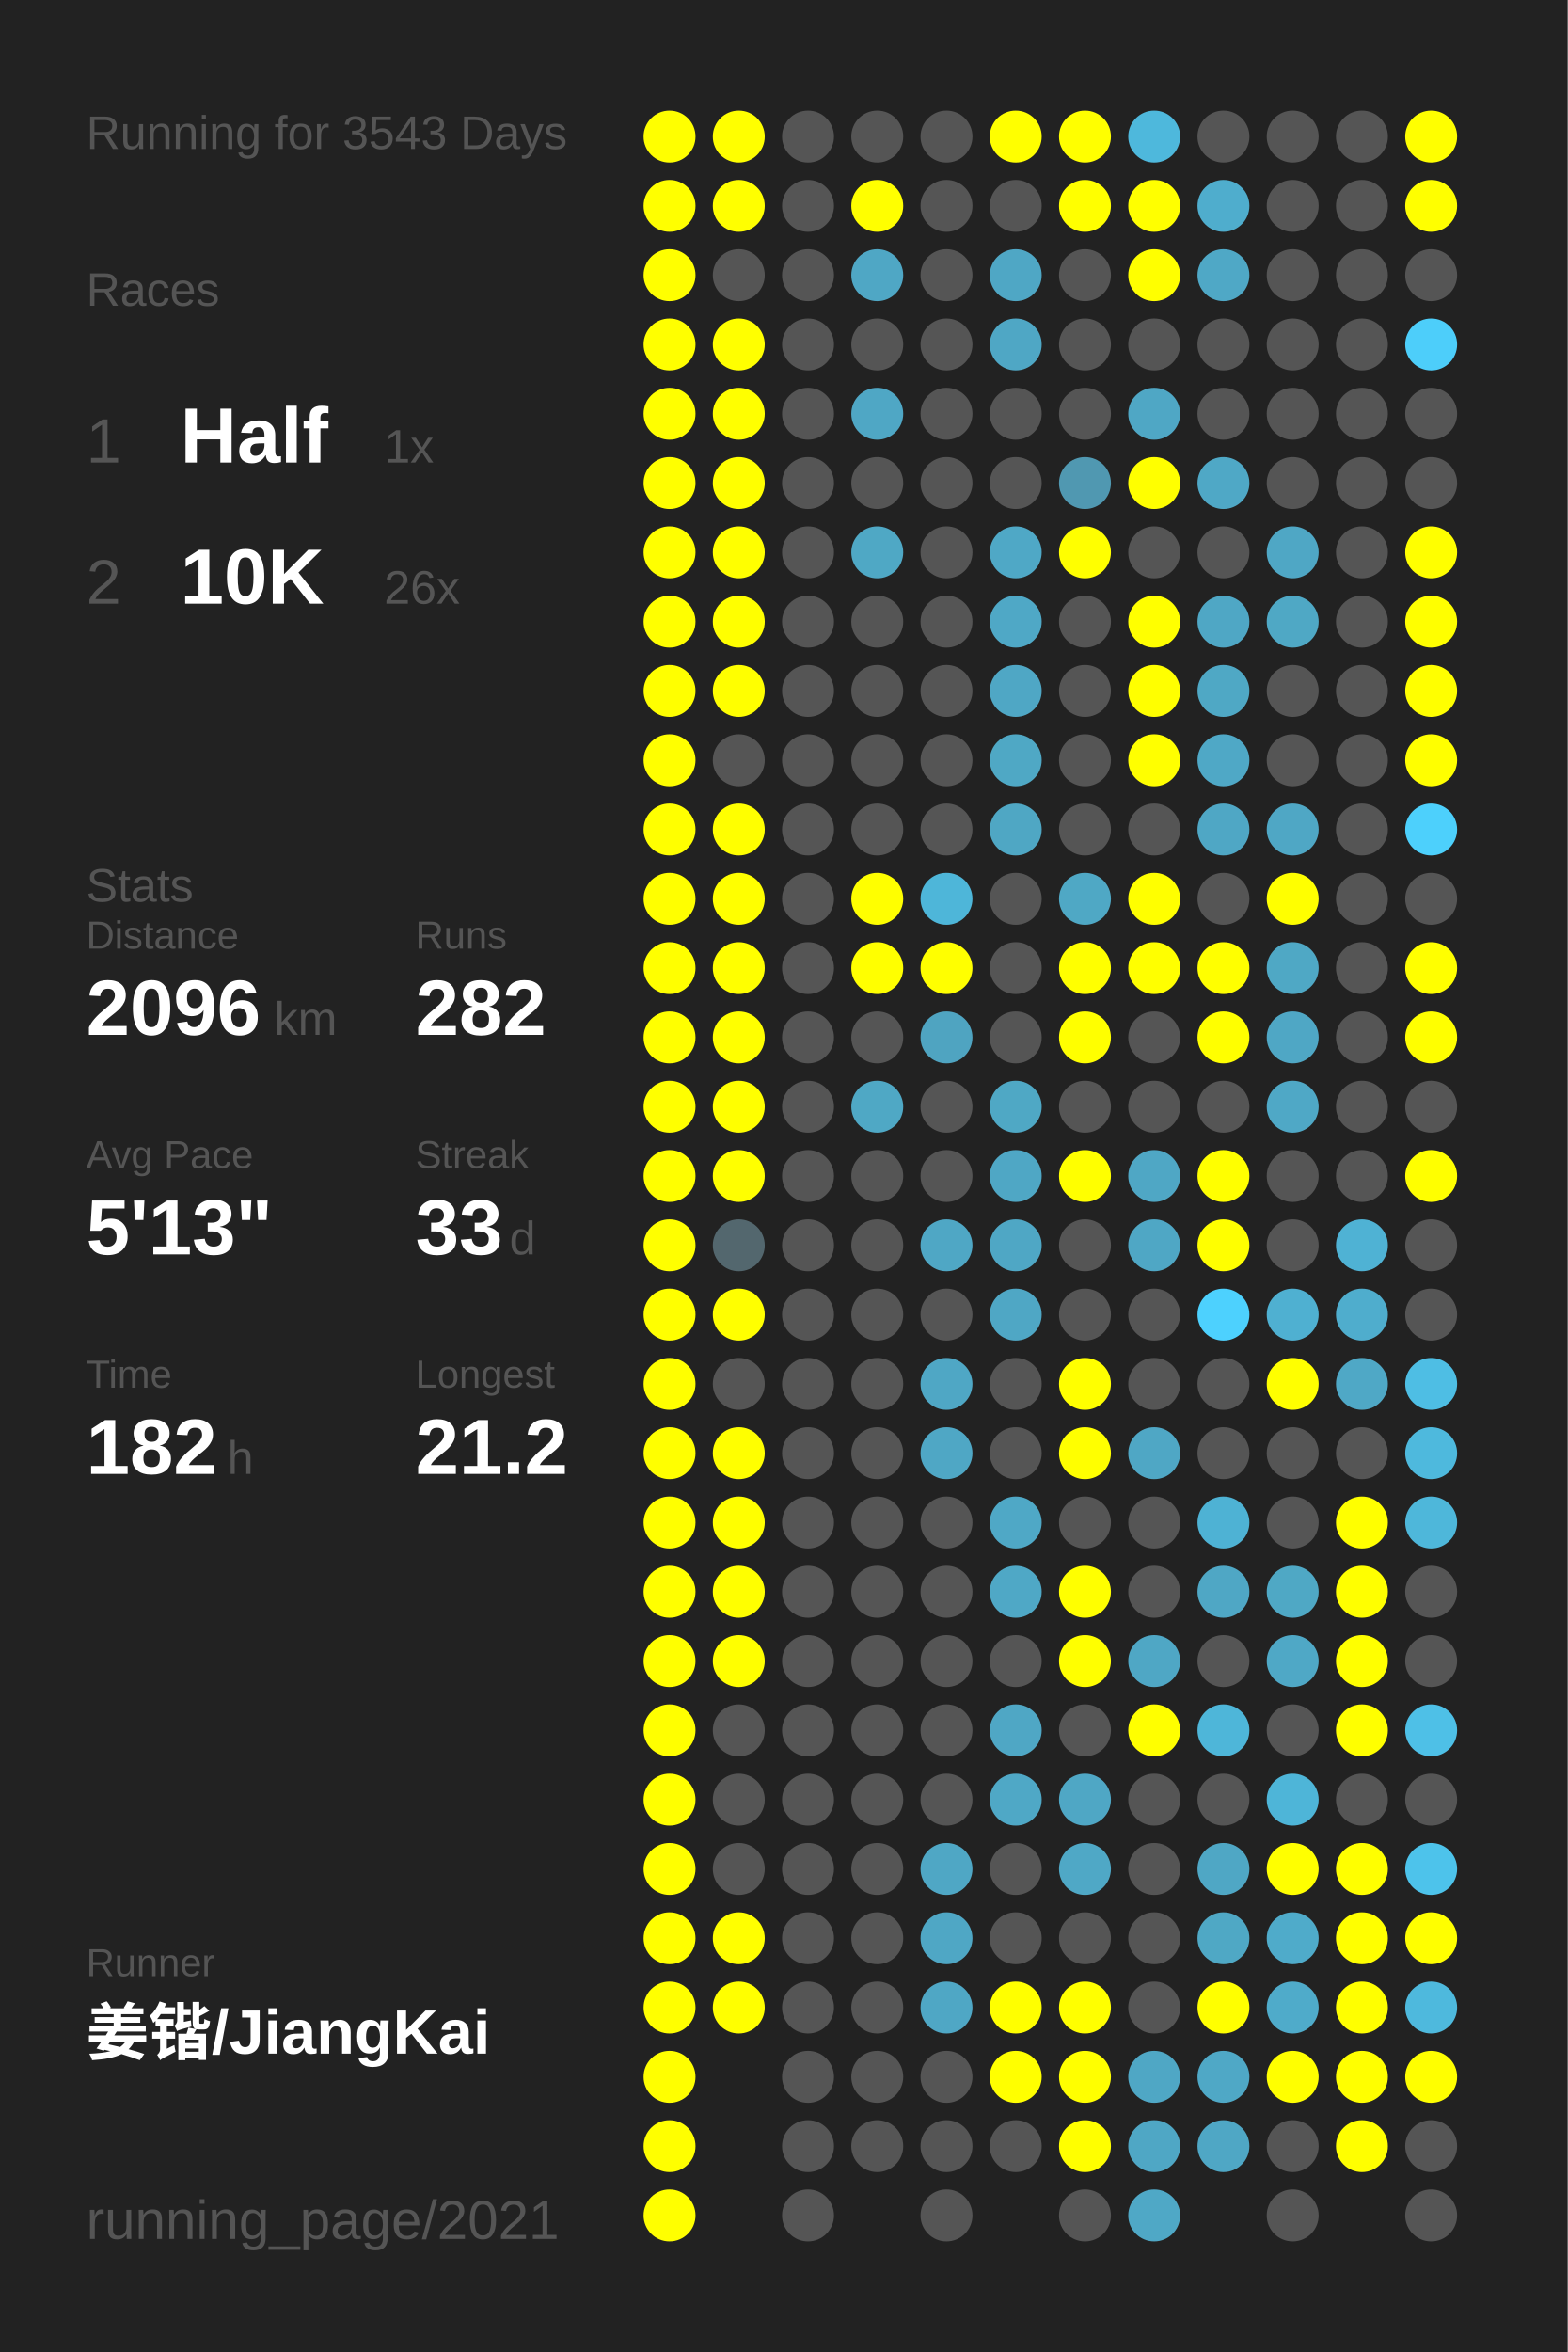
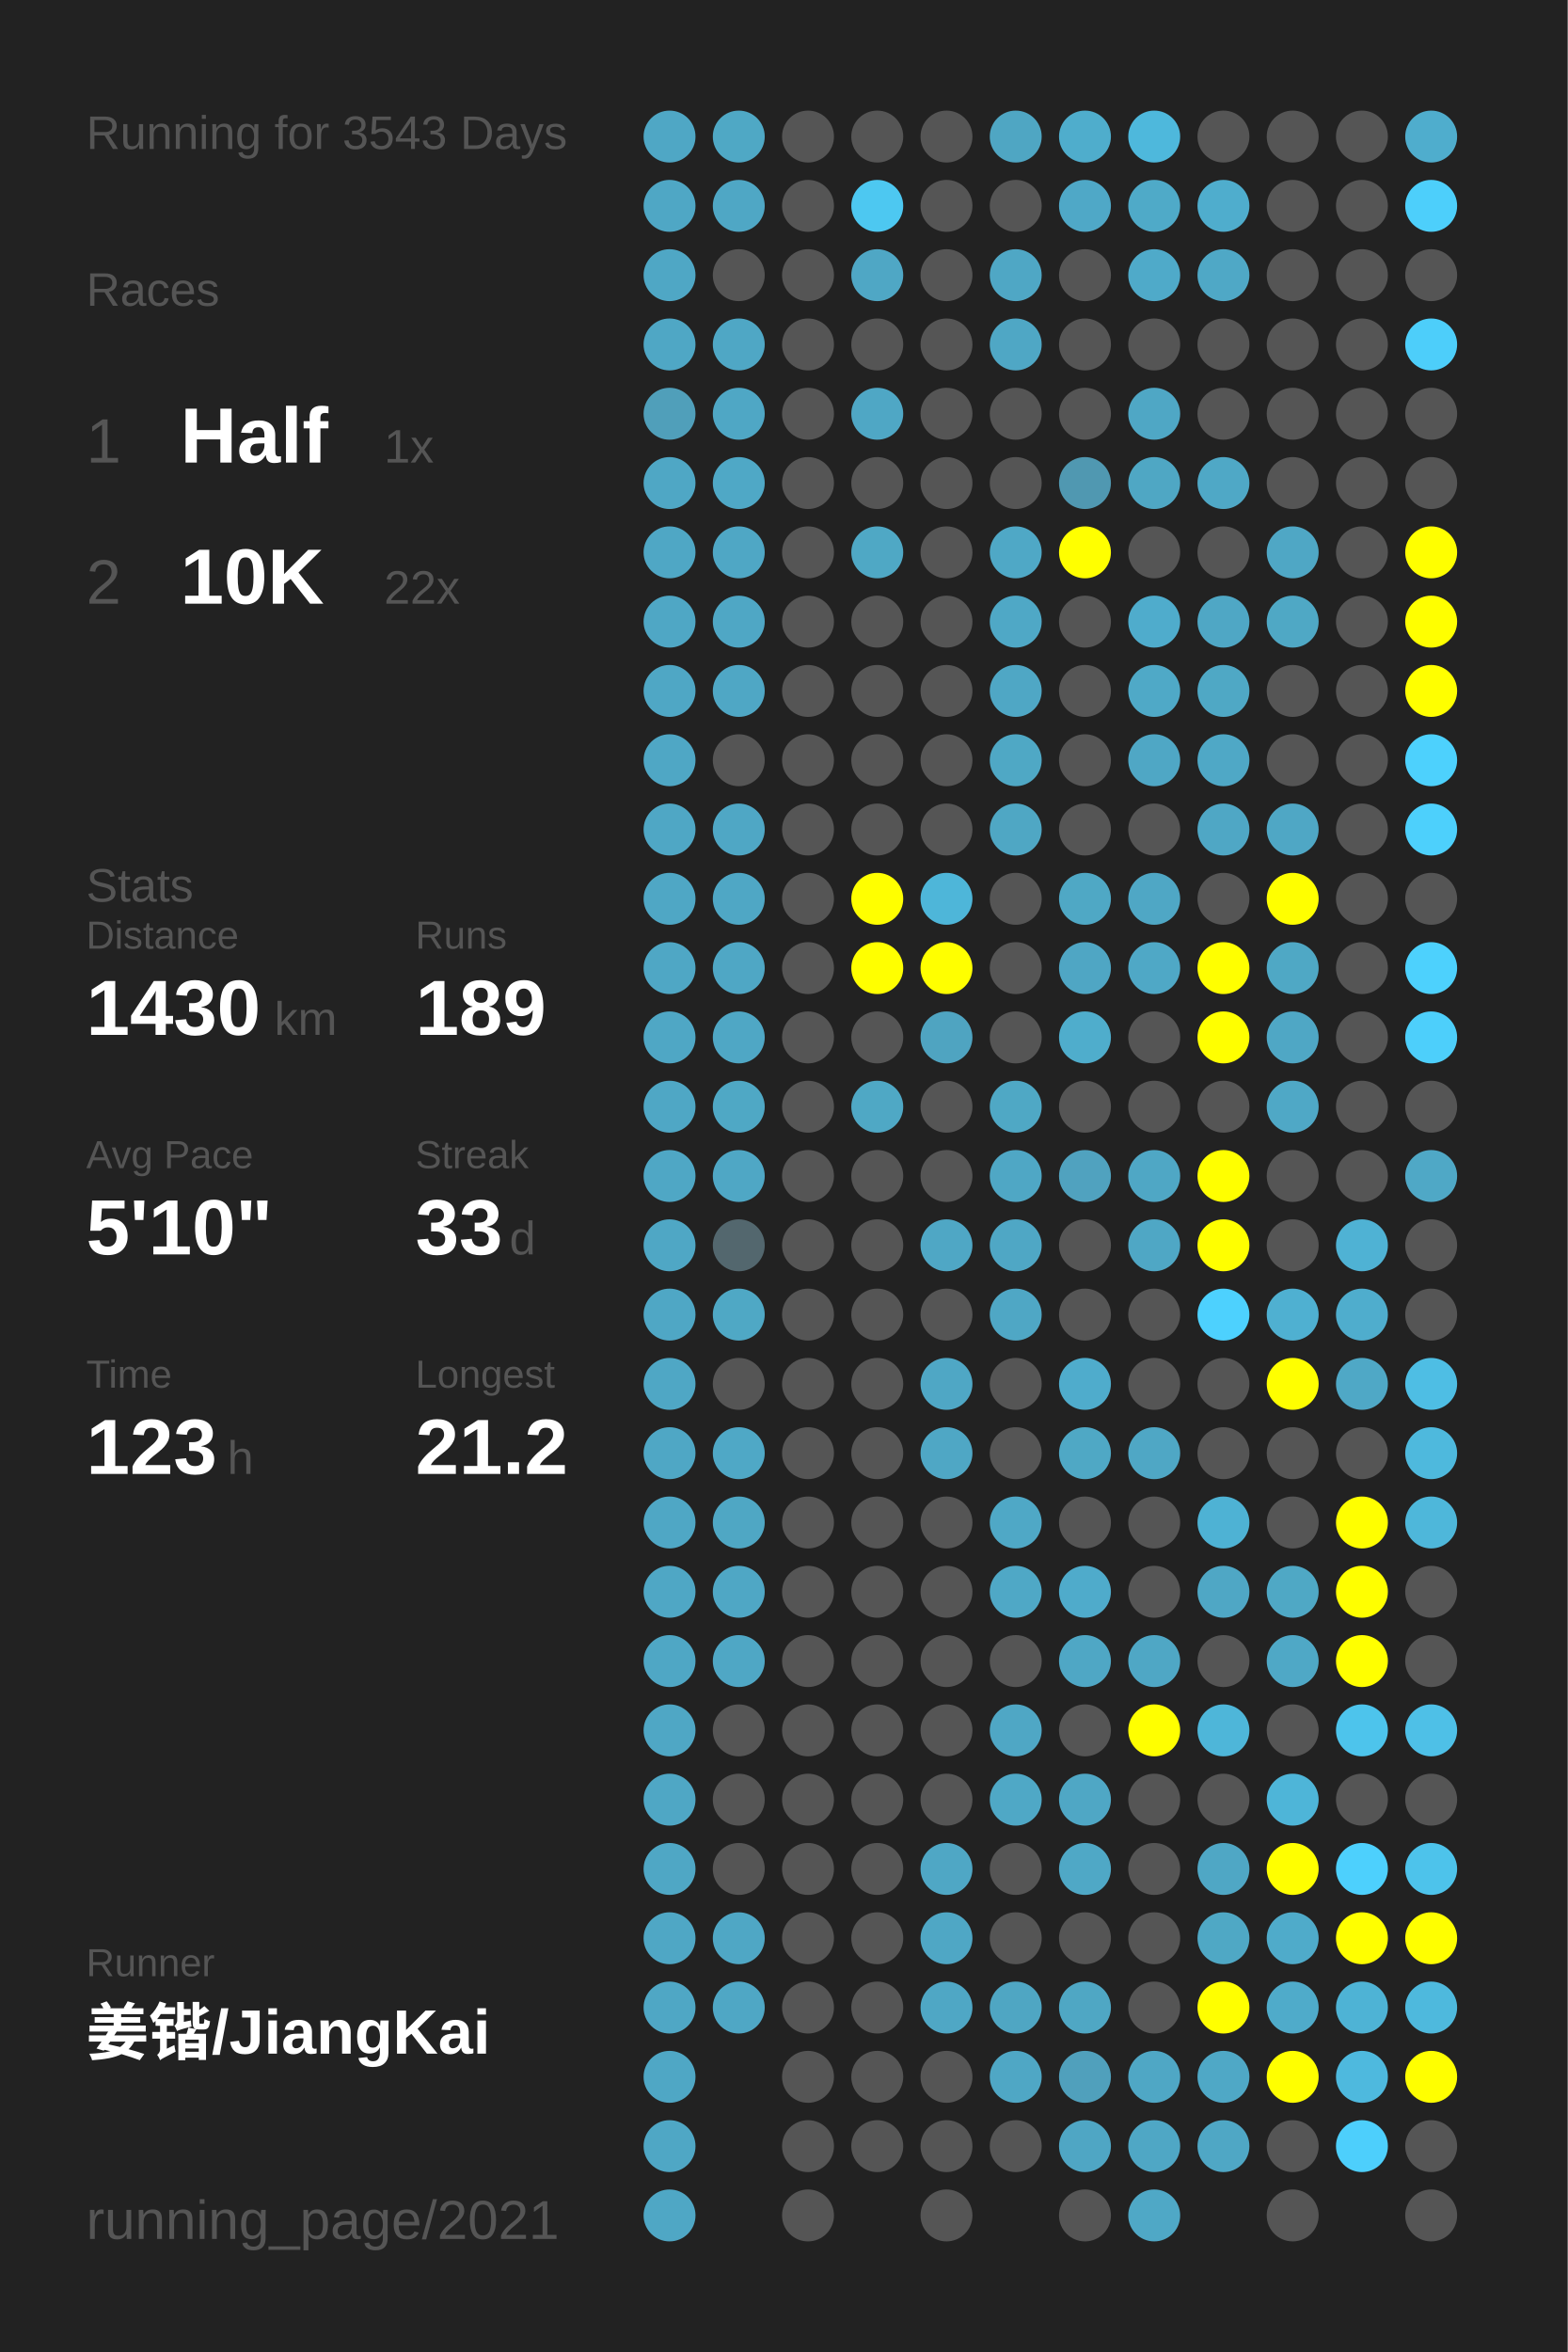
<svg xmlns="http://www.w3.org/2000/svg" baseProfile="full" height="300mm" version="1.1" viewBox="0,0,200,300" width="200mm">
  <defs />
  <rect fill="#222222" height="300" width="200" x="0" y="0" />
  <text fill="#555555" style="font-size:6px; font-family:Arial;" x="11" y="19">Running for 3543 Days</text>
  <text fill="#555555" style="font-size:6px; font-family:Arial;" x="11" y="39">Races</text>
  <text fill="#555555" style="font-size:8px; font-family:Arial;" x="11" y="59">1</text>
  <text fill="#FFFFFF" style="font-size:10px; font-family:Arial; font-weight:bold;" x="23" y="59">Half</text>
  <text fill="#555555" style="font-size:6px; font-family:Arial;" x="49" y="59">1x</text>
  <text fill="#555555" style="font-size:8px; font-family:Arial;" x="11" y="77">2</text>
  <text fill="#FFFFFF" style="font-size:10px; font-family:Arial; font-weight:bold;" x="23" y="77">10K</text>
-   <text fill="#555555" style="font-size:6px; font-family:Arial;" x="49" y="77">26x</text>
+   <text fill="#555555" style="font-size:6px; font-family:Arial;" x="49" y="77">22x</text>
  <text fill="#555555" style="font-size:6px; font-family:Arial;" x="11" y="115">Stats</text>
  <text fill="#555555" style="font-size:5px; font-family:Arial;" x="11" y="121">Distance</text>
-   <text fill="#FFFFFF" style="font-size:10px; font-family:Arial; font-weight:bold;" x="11" y="132">2096</text>
+   <text fill="#FFFFFF" style="font-size:10px; font-family:Arial; font-weight:bold;" x="11" y="132">1430</text>
  <text fill="#555555" style="font-size:6px; font-family:Arial;" x="35" y="132">km</text>
  <text fill="#555555" style="font-size:5px; font-family:Arial;" x="53" y="121">Runs</text>
-   <text fill="#FFFFFF" style="font-size:10px; font-family:Arial; font-weight:bold;" x="53" y="132">282</text>
+   <text fill="#FFFFFF" style="font-size:10px; font-family:Arial; font-weight:bold;" x="53" y="132">189</text>
  <text fill="#555555" style="font-size:5px; font-family:Arial;" x="11" y="149">Avg Pace</text>
-   <text fill="#FFFFFF" style="font-size:10px; font-family:Arial; font-weight:bold;" x="11" y="160">5'13"</text>
+   <text fill="#FFFFFF" style="font-size:10px; font-family:Arial; font-weight:bold;" x="11" y="160">5'10"</text>
  <text fill="#555555" style="font-size:5px; font-family:Arial;" x="53" y="149">Streak</text>
  <text fill="#FFFFFF" style="font-size:10px; font-family:Arial; font-weight:bold;" x="53" y="160">33</text>
  <text fill="#555555" style="font-size:6px; font-family:Arial;" x="65" y="160">d</text>
  <text fill="#555555" style="font-size:5px; font-family:Arial;" x="11" y="177">Time</text>
-   <text fill="#FFFFFF" style="font-size:10px; font-family:Arial; font-weight:bold;" x="11" y="188">182</text>
+   <text fill="#FFFFFF" style="font-size:10px; font-family:Arial; font-weight:bold;" x="11" y="188">123</text>
  <text fill="#555555" style="font-size:6px; font-family:Arial;" x="29" y="188">h</text>
  <text fill="#555555" style="font-size:5px; font-family:Arial;" x="53" y="177">Longest</text>
  <text fill="#FFFFFF" style="font-size:10px; font-family:Arial; font-weight:bold;" x="53" y="188">21.2</text>
  <text fill="#555555" style="font-size:5px; font-family:Arial;" x="11" y="252.065">Runner</text>
  <text fill="#FFFFFF" style="font-size:8px; font-family:Arial; font-weight:bold;" x="11" y="262.065">姜锴/JiangKai</text>
  <text fill="#555555" style="font-size:7px; font-family:Arial;" x="11" y="285.581">running_page/2021</text>
-   <circle cx="85.417" cy="17.419" fill="#FFFF00" r="3.312" />
-   <circle cx="85.417" cy="26.258" fill="#FFFF00" r="3.312" />
-   <circle cx="85.417" cy="35.097" fill="#FFFF00" r="3.312" />
-   <circle cx="85.417" cy="43.935" fill="#FFFF00" r="3.312" />
-   <circle cx="85.417" cy="52.774" fill="#FFFF00" r="3.312" />
-   <circle cx="85.417" cy="61.613" fill="#FFFF00" r="3.312" />
-   <circle cx="85.417" cy="70.452" fill="#FFFF00" r="3.312" />
-   <circle cx="85.417" cy="79.29" fill="#FFFF00" r="3.312" />
-   <circle cx="85.417" cy="88.129" fill="#FFFF00" r="3.312" />
-   <circle cx="85.417" cy="96.968" fill="#FFFF00" r="3.312" />
-   <circle cx="85.417" cy="105.806" fill="#FFFF00" r="3.312" />
-   <circle cx="85.417" cy="114.645" fill="#FFFF00" r="3.312" />
-   <circle cx="85.417" cy="123.484" fill="#FFFF00" r="3.312" />
-   <circle cx="85.417" cy="132.323" fill="#FFFF00" r="3.312" />
-   <circle cx="85.417" cy="141.161" fill="#FFFF00" r="3.312" />
-   <circle cx="85.417" cy="150" fill="#FFFF00" r="3.312" />
-   <circle cx="85.417" cy="158.839" fill="#FFFF00" r="3.312" />
-   <circle cx="85.417" cy="167.677" fill="#FFFF00" r="3.312" />
-   <circle cx="85.417" cy="176.516" fill="#FFFF00" r="3.312" />
-   <circle cx="85.417" cy="185.355" fill="#FFFF00" r="3.312" />
-   <circle cx="85.417" cy="194.194" fill="#FFFF00" r="3.312" />
-   <circle cx="85.417" cy="203.032" fill="#FFFF00" r="3.312" />
-   <circle cx="85.417" cy="211.871" fill="#FFFF00" r="3.312" />
-   <circle cx="85.417" cy="220.71" fill="#FFFF00" r="3.312" />
-   <circle cx="85.417" cy="229.548" fill="#FFFF00" r="3.312" />
-   <circle cx="85.417" cy="238.387" fill="#FFFF00" r="3.312" />
-   <circle cx="85.417" cy="247.226" fill="#FFFF00" r="3.312" />
-   <circle cx="85.417" cy="256.065" fill="#FFFF00" r="3.312" />
-   <circle cx="85.417" cy="264.903" fill="#FFFF00" r="3.312" />
-   <circle cx="85.417" cy="273.742" fill="#FFFF00" r="3.312" />
-   <circle cx="85.417" cy="282.581" fill="#FFFF00" r="3.312" />
-   <circle cx="94.25" cy="17.419" fill="#FFFF00" r="3.312" />
-   <circle cx="94.25" cy="26.258" fill="#FFFF00" r="3.312" />
+   <circle cx="85.417" cy="17.419" fill="#4fa7c5" r="3.312" />
+   <circle cx="85.417" cy="26.258" fill="#4fa7c5" r="3.312" />
+   <circle cx="85.417" cy="35.097" fill="#4fa7c5" r="3.312" />
+   <circle cx="85.417" cy="43.935" fill="#4fa7c5" r="3.312" />
+   <circle cx="85.417" cy="52.774" fill="#509fba" r="3.312" />
+   <circle cx="85.417" cy="61.613" fill="#4fa7c5" r="3.312" />
+   <circle cx="85.417" cy="70.452" fill="#4fa7c5" r="3.312" />
+   <circle cx="85.417" cy="79.29" fill="#4fa7c5" r="3.312" />
+   <circle cx="85.417" cy="88.129" fill="#4fa7c5" r="3.312" />
+   <circle cx="85.417" cy="96.968" fill="#4fa7c5" r="3.312" />
+   <circle cx="85.417" cy="105.806" fill="#4fa7c5" r="3.312" />
+   <circle cx="85.417" cy="114.645" fill="#4fa7c5" r="3.312" />
+   <circle cx="85.417" cy="123.484" fill="#4fa7c5" r="3.312" />
+   <circle cx="85.417" cy="132.323" fill="#4fa7c5" r="3.312" />
+   <circle cx="85.417" cy="141.161" fill="#4fa7c5" r="3.312" />
+   <circle cx="85.417" cy="150" fill="#4fa7c5" r="3.312" />
+   <circle cx="85.417" cy="158.839" fill="#4fa7c5" r="3.312" />
+   <circle cx="85.417" cy="167.677" fill="#4fa7c5" r="3.312" />
+   <circle cx="85.417" cy="176.516" fill="#4fa7c5" r="3.312" />
+   <circle cx="85.417" cy="185.355" fill="#4fa7c5" r="3.312" />
+   <circle cx="85.417" cy="194.194" fill="#4fa7c5" r="3.312" />
+   <circle cx="85.417" cy="203.032" fill="#4fa7c5" r="3.312" />
+   <circle cx="85.417" cy="211.871" fill="#4fa7c5" r="3.312" />
+   <circle cx="85.417" cy="220.71" fill="#4fa7c5" r="3.312" />
+   <circle cx="85.417" cy="229.548" fill="#4fa7c5" r="3.312" />
+   <circle cx="85.417" cy="238.387" fill="#4fa7c5" r="3.312" />
+   <circle cx="85.417" cy="247.226" fill="#4fa7c5" r="3.312" />
+   <circle cx="85.417" cy="256.065" fill="#4fa7c5" r="3.312" />
+   <circle cx="85.417" cy="264.903" fill="#4fa7c5" r="3.312" />
+   <circle cx="85.417" cy="273.742" fill="#4fa7c5" r="3.312" />
+   <circle cx="85.417" cy="282.581" fill="#4fa7c5" r="3.312" />
+   <circle cx="94.25" cy="17.419" fill="#4fa8c5" r="3.312" />
+   <circle cx="94.25" cy="26.258" fill="#4fa7c5" r="3.312" />
  <circle cx="94.25" cy="35.097" fill="#555555" r="3.312" />
-   <circle cx="94.25" cy="43.935" fill="#FFFF00" r="3.312" />
-   <circle cx="94.25" cy="52.774" fill="#FFFF00" r="3.312" />
-   <circle cx="94.25" cy="61.613" fill="#FFFF00" r="3.312" />
-   <circle cx="94.25" cy="70.452" fill="#FFFF00" r="3.312" />
-   <circle cx="94.25" cy="79.29" fill="#FFFF00" r="3.312" />
-   <circle cx="94.25" cy="88.129" fill="#FFFF00" r="3.312" />
+   <circle cx="94.25" cy="43.935" fill="#4fa7c5" r="3.312" />
+   <circle cx="94.25" cy="52.774" fill="#4fa7c5" r="3.312" />
+   <circle cx="94.25" cy="61.613" fill="#4fa8c6" r="3.312" />
+   <circle cx="94.25" cy="70.452" fill="#4fa7c5" r="3.312" />
+   <circle cx="94.25" cy="79.29" fill="#4fa7c5" r="3.312" />
+   <circle cx="94.25" cy="88.129" fill="#4fa7c5" r="3.312" />
  <circle cx="94.25" cy="96.968" fill="#555555" r="3.312" />
-   <circle cx="94.25" cy="105.806" fill="#FFFF00" r="3.312" />
-   <circle cx="94.25" cy="114.645" fill="#FFFF00" r="3.312" />
-   <circle cx="94.25" cy="123.484" fill="#FFFF00" r="3.312" />
-   <circle cx="94.25" cy="132.323" fill="#FFFF00" r="3.312" />
-   <circle cx="94.25" cy="141.161" fill="#FFFF00" r="3.312" />
-   <circle cx="94.25" cy="150" fill="#FFFF00" r="3.312" />
+   <circle cx="94.25" cy="105.806" fill="#4fa7c5" r="3.312" />
+   <circle cx="94.25" cy="114.645" fill="#4fa7c5" r="3.312" />
+   <circle cx="94.25" cy="123.484" fill="#4fa7c5" r="3.312" />
+   <circle cx="94.25" cy="132.323" fill="#4fa7c5" r="3.312" />
+   <circle cx="94.25" cy="141.161" fill="#4fa8c5" r="3.312" />
+   <circle cx="94.25" cy="150" fill="#4fa7c5" r="3.312" />
  <circle cx="94.25" cy="158.839" fill="#53676e" r="3.312" />
-   <circle cx="94.25" cy="167.677" fill="#FFFF00" r="3.312" />
+   <circle cx="94.25" cy="167.677" fill="#4fa8c5" r="3.312" />
  <circle cx="94.25" cy="176.516" fill="#555555" r="3.312" />
-   <circle cx="94.25" cy="185.355" fill="#FFFF00" r="3.312" />
-   <circle cx="94.25" cy="194.194" fill="#FFFF00" r="3.312" />
-   <circle cx="94.25" cy="203.032" fill="#FFFF00" r="3.312" />
-   <circle cx="94.25" cy="211.871" fill="#FFFF00" r="3.312" />
+   <circle cx="94.25" cy="185.355" fill="#4fa8c6" r="3.312" />
+   <circle cx="94.25" cy="194.194" fill="#4fa7c4" r="3.312" />
+   <circle cx="94.25" cy="203.032" fill="#4fa7c5" r="3.312" />
+   <circle cx="94.25" cy="211.871" fill="#4fa7c5" r="3.312" />
  <circle cx="94.25" cy="220.71" fill="#555555" r="3.312" />
  <circle cx="94.25" cy="229.548" fill="#555555" r="3.312" />
  <circle cx="94.25" cy="238.387" fill="#555555" r="3.312" />
-   <circle cx="94.25" cy="247.226" fill="#FFFF00" r="3.312" />
-   <circle cx="94.25" cy="256.065" fill="#FFFF00" r="3.312" />
+   <circle cx="94.25" cy="247.226" fill="#4fa7c5" r="3.312" />
+   <circle cx="94.25" cy="256.065" fill="#4fa7c5" r="3.312" />
  <circle cx="103.083" cy="17.419" fill="#555555" r="3.312" />
  <circle cx="103.083" cy="26.258" fill="#555555" r="3.312" />
  <circle cx="103.083" cy="35.097" fill="#555555" r="3.312" />
  <circle cx="103.083" cy="43.935" fill="#555555" r="3.312" />
  <circle cx="103.083" cy="52.774" fill="#555555" r="3.312" />
  <circle cx="103.083" cy="61.613" fill="#555555" r="3.312" />
  <circle cx="103.083" cy="70.452" fill="#555555" r="3.312" />
  <circle cx="103.083" cy="79.29" fill="#555555" r="3.312" />
  <circle cx="103.083" cy="88.129" fill="#555555" r="3.312" />
  <circle cx="103.083" cy="96.968" fill="#555555" r="3.312" />
  <circle cx="103.083" cy="105.806" fill="#555555" r="3.312" />
  <circle cx="103.083" cy="114.645" fill="#555555" r="3.312" />
  <circle cx="103.083" cy="123.484" fill="#555555" r="3.312" />
  <circle cx="103.083" cy="132.323" fill="#555555" r="3.312" />
  <circle cx="103.083" cy="141.161" fill="#555555" r="3.312" />
  <circle cx="103.083" cy="150" fill="#555555" r="3.312" />
  <circle cx="103.083" cy="158.839" fill="#555555" r="3.312" />
  <circle cx="103.083" cy="167.677" fill="#555555" r="3.312" />
  <circle cx="103.083" cy="176.516" fill="#555555" r="3.312" />
  <circle cx="103.083" cy="185.355" fill="#555555" r="3.312" />
  <circle cx="103.083" cy="194.194" fill="#555555" r="3.312" />
  <circle cx="103.083" cy="203.032" fill="#555555" r="3.312" />
  <circle cx="103.083" cy="211.871" fill="#555555" r="3.312" />
  <circle cx="103.083" cy="220.71" fill="#555555" r="3.312" />
  <circle cx="103.083" cy="229.548" fill="#555555" r="3.312" />
  <circle cx="103.083" cy="238.387" fill="#555555" r="3.312" />
  <circle cx="103.083" cy="247.226" fill="#555555" r="3.312" />
  <circle cx="103.083" cy="256.065" fill="#555555" r="3.312" />
  <circle cx="103.083" cy="264.903" fill="#555555" r="3.312" />
  <circle cx="103.083" cy="273.742" fill="#555555" r="3.312" />
  <circle cx="103.083" cy="282.581" fill="#555555" r="3.312" />
  <circle cx="111.917" cy="17.419" fill="#555555" r="3.312" />
-   <circle cx="111.917" cy="26.258" fill="#FFFF00" r="3.312" />
+   <circle cx="111.917" cy="26.258" fill="#4dc8f1" r="3.312" />
  <circle cx="111.917" cy="35.097" fill="#4fa7c5" r="3.312" />
  <circle cx="111.917" cy="43.935" fill="#555555" r="3.312" />
  <circle cx="111.917" cy="52.774" fill="#4fa7c5" r="3.312" />
  <circle cx="111.917" cy="61.613" fill="#555555" r="3.312" />
  <circle cx="111.917" cy="70.452" fill="#4fa8c5" r="3.312" />
  <circle cx="111.917" cy="79.29" fill="#555555" r="3.312" />
  <circle cx="111.917" cy="88.129" fill="#555555" r="3.312" />
  <circle cx="111.917" cy="96.968" fill="#555555" r="3.312" />
  <circle cx="111.917" cy="105.806" fill="#555555" r="3.312" />
  <circle cx="111.917" cy="114.645" fill="#FFFF00" r="3.312" />
  <circle cx="111.917" cy="123.484" fill="#FFFF00" r="3.312" />
  <circle cx="111.917" cy="132.323" fill="#555555" r="3.312" />
  <circle cx="111.917" cy="141.161" fill="#4fa8c5" r="3.312" />
  <circle cx="111.917" cy="150" fill="#555555" r="3.312" />
  <circle cx="111.917" cy="158.839" fill="#555555" r="3.312" />
  <circle cx="111.917" cy="167.677" fill="#555555" r="3.312" />
  <circle cx="111.917" cy="176.516" fill="#555555" r="3.312" />
  <circle cx="111.917" cy="185.355" fill="#555555" r="3.312" />
  <circle cx="111.917" cy="194.194" fill="#555555" r="3.312" />
  <circle cx="111.917" cy="203.032" fill="#555555" r="3.312" />
  <circle cx="111.917" cy="211.871" fill="#555555" r="3.312" />
  <circle cx="111.917" cy="220.71" fill="#555555" r="3.312" />
  <circle cx="111.917" cy="229.548" fill="#555555" r="3.312" />
  <circle cx="111.917" cy="238.387" fill="#555555" r="3.312" />
  <circle cx="111.917" cy="247.226" fill="#555555" r="3.312" />
  <circle cx="111.917" cy="256.065" fill="#555555" r="3.312" />
  <circle cx="111.917" cy="264.903" fill="#555555" r="3.312" />
  <circle cx="111.917" cy="273.742" fill="#555555" r="3.312" />
  <circle cx="120.75" cy="17.419" fill="#555555" r="3.312" />
  <circle cx="120.75" cy="26.258" fill="#555555" r="3.312" />
  <circle cx="120.75" cy="35.097" fill="#555555" r="3.312" />
  <circle cx="120.75" cy="43.935" fill="#555555" r="3.312" />
  <circle cx="120.75" cy="52.774" fill="#555555" r="3.312" />
  <circle cx="120.75" cy="61.613" fill="#555555" r="3.312" />
  <circle cx="120.75" cy="70.452" fill="#555555" r="3.312" />
  <circle cx="120.75" cy="79.29" fill="#555555" r="3.312" />
  <circle cx="120.75" cy="88.129" fill="#555555" r="3.312" />
  <circle cx="120.75" cy="96.968" fill="#555555" r="3.312" />
  <circle cx="120.75" cy="105.806" fill="#555555" r="3.312" />
  <circle cx="120.75" cy="114.645" fill="#4eb6d9" r="3.312" />
  <circle cx="120.75" cy="123.484" fill="#FFFF00" r="3.312" />
  <circle cx="120.75" cy="132.323" fill="#4fa4c1" r="3.312" />
  <circle cx="120.75" cy="141.161" fill="#555555" r="3.312" />
  <circle cx="120.75" cy="150" fill="#555555" r="3.312" />
  <circle cx="120.75" cy="158.839" fill="#4fa7c5" r="3.312" />
  <circle cx="120.75" cy="167.677" fill="#555555" r="3.312" />
  <circle cx="120.75" cy="176.516" fill="#4fa7c5" r="3.312" />
  <circle cx="120.75" cy="185.355" fill="#4fa7c5" r="3.312" />
  <circle cx="120.75" cy="194.194" fill="#555555" r="3.312" />
  <circle cx="120.75" cy="203.032" fill="#555555" r="3.312" />
  <circle cx="120.75" cy="211.871" fill="#555555" r="3.312" />
  <circle cx="120.75" cy="220.71" fill="#555555" r="3.312" />
  <circle cx="120.75" cy="229.548" fill="#555555" r="3.312" />
  <circle cx="120.75" cy="238.387" fill="#4fa7c5" r="3.312" />
  <circle cx="120.75" cy="247.226" fill="#4fa7c5" r="3.312" />
  <circle cx="120.75" cy="256.065" fill="#4fa7c5" r="3.312" />
  <circle cx="120.75" cy="264.903" fill="#555555" r="3.312" />
  <circle cx="120.75" cy="273.742" fill="#555555" r="3.312" />
  <circle cx="120.75" cy="282.581" fill="#555555" r="3.312" />
-   <circle cx="129.583" cy="17.419" fill="#FFFF00" r="3.312" />
+   <circle cx="129.583" cy="17.419" fill="#4fa6c3" r="3.312" />
  <circle cx="129.583" cy="26.258" fill="#555555" r="3.312" />
  <circle cx="129.583" cy="35.097" fill="#4fa7c5" r="3.312" />
  <circle cx="129.583" cy="43.935" fill="#4fa7c5" r="3.312" />
  <circle cx="129.583" cy="52.774" fill="#555555" r="3.312" />
  <circle cx="129.583" cy="61.613" fill="#555555" r="3.312" />
  <circle cx="129.583" cy="70.452" fill="#4fa8c6" r="3.312" />
  <circle cx="129.583" cy="79.29" fill="#4fa8c6" r="3.312" />
  <circle cx="129.583" cy="88.129" fill="#4fa7c5" r="3.312" />
  <circle cx="129.583" cy="96.968" fill="#4fa8c5" r="3.312" />
  <circle cx="129.583" cy="105.806" fill="#4fa7c4" r="3.312" />
  <circle cx="129.583" cy="114.645" fill="#555555" r="3.312" />
  <circle cx="129.583" cy="123.484" fill="#555555" r="3.312" />
  <circle cx="129.583" cy="132.323" fill="#555555" r="3.312" />
  <circle cx="129.583" cy="141.161" fill="#4fa8c5" r="3.312" />
  <circle cx="129.583" cy="150" fill="#4fa7c5" r="3.312" />
  <circle cx="129.583" cy="158.839" fill="#4fa7c5" r="3.312" />
  <circle cx="129.583" cy="167.677" fill="#4fa7c5" r="3.312" />
  <circle cx="129.583" cy="176.516" fill="#555555" r="3.312" />
  <circle cx="129.583" cy="185.355" fill="#555555" r="3.312" />
  <circle cx="129.583" cy="194.194" fill="#4fa8c6" r="3.312" />
  <circle cx="129.583" cy="203.032" fill="#4fa8c6" r="3.312" />
  <circle cx="129.583" cy="211.871" fill="#555555" r="3.312" />
  <circle cx="129.583" cy="220.71" fill="#4fa7c5" r="3.312" />
  <circle cx="129.583" cy="229.548" fill="#4fa8c6" r="3.312" />
  <circle cx="129.583" cy="238.387" fill="#555555" r="3.312" />
  <circle cx="129.583" cy="247.226" fill="#555555" r="3.312" />
-   <circle cx="129.583" cy="256.065" fill="#FFFF00" r="3.312" />
-   <circle cx="129.583" cy="264.903" fill="#FFFF00" r="3.312" />
+   <circle cx="129.583" cy="256.065" fill="#4fa6c3" r="3.312" />
+   <circle cx="129.583" cy="264.903" fill="#4fa7c5" r="3.312" />
  <circle cx="129.583" cy="273.742" fill="#555555" r="3.312" />
-   <circle cx="138.417" cy="17.419" fill="#FFFF00" r="3.312" />
-   <circle cx="138.417" cy="26.258" fill="#FFFF00" r="3.312" />
+   <circle cx="138.417" cy="17.419" fill="#4fadcc" r="3.312" />
+   <circle cx="138.417" cy="26.258" fill="#4fa8c7" r="3.312" />
  <circle cx="138.417" cy="35.097" fill="#555555" r="3.312" />
  <circle cx="138.417" cy="43.935" fill="#555555" r="3.312" />
  <circle cx="138.417" cy="52.774" fill="#555555" r="3.312" />
  <circle cx="138.417" cy="61.613" fill="#5098b1" r="3.312" />
  <circle cx="138.417" cy="70.452" fill="#FFFF00" r="3.312" />
  <circle cx="138.417" cy="79.29" fill="#555555" r="3.312" />
  <circle cx="138.417" cy="88.129" fill="#555555" r="3.312" />
  <circle cx="138.417" cy="96.968" fill="#555555" r="3.312" />
  <circle cx="138.417" cy="105.806" fill="#555555" r="3.312" />
  <circle cx="138.417" cy="114.645" fill="#4fa8c5" r="3.312" />
-   <circle cx="138.417" cy="123.484" fill="#FFFF00" r="3.312" />
-   <circle cx="138.417" cy="132.323" fill="#FFFF00" r="3.312" />
+   <circle cx="138.417" cy="123.484" fill="#4fa6c4" r="3.312" />
+   <circle cx="138.417" cy="132.323" fill="#4fadcc" r="3.312" />
  <circle cx="138.417" cy="141.161" fill="#555555" r="3.312" />
-   <circle cx="138.417" cy="150" fill="#FFFF00" r="3.312" />
+   <circle cx="138.417" cy="150" fill="#50a2bf" r="3.312" />
  <circle cx="138.417" cy="158.839" fill="#555555" r="3.312" />
  <circle cx="138.417" cy="167.677" fill="#555555" r="3.312" />
-   <circle cx="138.417" cy="176.516" fill="#FFFF00" r="3.312" />
-   <circle cx="138.417" cy="185.355" fill="#FFFF00" r="3.312" />
+   <circle cx="138.417" cy="176.516" fill="#4faccc" r="3.312" />
+   <circle cx="138.417" cy="185.355" fill="#4fa8c5" r="3.312" />
  <circle cx="138.417" cy="194.194" fill="#555555" r="3.312" />
-   <circle cx="138.417" cy="203.032" fill="#FFFF00" r="3.312" />
-   <circle cx="138.417" cy="211.871" fill="#FFFF00" r="3.312" />
+   <circle cx="138.417" cy="203.032" fill="#4fabcb" r="3.312" />
+   <circle cx="138.417" cy="211.871" fill="#4fa7c5" r="3.312" />
  <circle cx="138.417" cy="220.71" fill="#555555" r="3.312" />
  <circle cx="138.417" cy="229.548" fill="#4fa7c5" r="3.312" />
  <circle cx="138.417" cy="238.387" fill="#4fa8c6" r="3.312" />
  <circle cx="138.417" cy="247.226" fill="#555555" r="3.312" />
-   <circle cx="138.417" cy="256.065" fill="#FFFF00" r="3.312" />
-   <circle cx="138.417" cy="264.903" fill="#FFFF00" r="3.312" />
-   <circle cx="138.417" cy="273.742" fill="#FFFF00" r="3.312" />
+   <circle cx="138.417" cy="256.065" fill="#4fa7c4" r="3.312" />
+   <circle cx="138.417" cy="264.903" fill="#50a0bc" r="3.312" />
+   <circle cx="138.417" cy="273.742" fill="#4fa6c4" r="3.312" />
  <circle cx="138.417" cy="282.581" fill="#555555" r="3.312" />
  <circle cx="147.25" cy="17.419" fill="#4eb8dc" r="3.312" />
-   <circle cx="147.25" cy="26.258" fill="#FFFF00" r="3.312" />
-   <circle cx="147.25" cy="35.097" fill="#FFFF00" r="3.312" />
+   <circle cx="147.25" cy="26.258" fill="#4faac8" r="3.312" />
+   <circle cx="147.25" cy="35.097" fill="#4faac9" r="3.312" />
  <circle cx="147.25" cy="43.935" fill="#555555" r="3.312" />
  <circle cx="147.25" cy="52.774" fill="#4fa7c5" r="3.312" />
-   <circle cx="147.25" cy="61.613" fill="#FFFF00" r="3.312" />
+   <circle cx="147.25" cy="61.613" fill="#4fa7c4" r="3.312" />
  <circle cx="147.25" cy="70.452" fill="#555555" r="3.312" />
-   <circle cx="147.25" cy="79.29" fill="#FFFF00" r="3.312" />
-   <circle cx="147.25" cy="88.129" fill="#FFFF00" r="3.312" />
-   <circle cx="147.25" cy="96.968" fill="#FFFF00" r="3.312" />
+   <circle cx="147.25" cy="79.29" fill="#4faccc" r="3.312" />
+   <circle cx="147.25" cy="88.129" fill="#4fa9c7" r="3.312" />
+   <circle cx="147.25" cy="96.968" fill="#4fa7c5" r="3.312" />
  <circle cx="147.25" cy="105.806" fill="#555555" r="3.312" />
-   <circle cx="147.25" cy="114.645" fill="#FFFF00" r="3.312" />
-   <circle cx="147.25" cy="123.484" fill="#FFFF00" r="3.312" />
+   <circle cx="147.25" cy="114.645" fill="#4fa7c5" r="3.312" />
+   <circle cx="147.25" cy="123.484" fill="#4fa8c6" r="3.312" />
  <circle cx="147.25" cy="132.323" fill="#555555" r="3.312" />
  <circle cx="147.25" cy="141.161" fill="#555555" r="3.312" />
  <circle cx="147.25" cy="150" fill="#4fa7c5" r="3.312" />
  <circle cx="147.25" cy="158.839" fill="#4fa7c5" r="3.312" />
  <circle cx="147.25" cy="167.677" fill="#555555" r="3.312" />
  <circle cx="147.25" cy="176.516" fill="#555555" r="3.312" />
  <circle cx="147.25" cy="185.355" fill="#4fa7c5" r="3.312" />
  <circle cx="147.25" cy="194.194" fill="#555555" r="3.312" />
  <circle cx="147.25" cy="203.032" fill="#555555" r="3.312" />
  <circle cx="147.25" cy="211.871" fill="#4fa7c5" r="3.312" />
  <circle cx="147.25" cy="220.71" fill="#FFFF00" r="3.312" />
  <circle cx="147.25" cy="229.548" fill="#555555" r="3.312" />
  <circle cx="147.25" cy="238.387" fill="#555555" r="3.312" />
  <circle cx="147.25" cy="247.226" fill="#555555" r="3.312" />
  <circle cx="147.25" cy="256.065" fill="#555555" r="3.312" />
  <circle cx="147.25" cy="264.903" fill="#4fa7c5" r="3.312" />
  <circle cx="147.25" cy="273.742" fill="#4fa7c5" r="3.312" />
  <circle cx="147.25" cy="282.581" fill="#4fa8c6" r="3.312" />
  <circle cx="156.083" cy="17.419" fill="#555555" r="3.312" />
  <circle cx="156.083" cy="26.258" fill="#4fadcd" r="3.312" />
  <circle cx="156.083" cy="35.097" fill="#4fa8c6" r="3.312" />
  <circle cx="156.083" cy="43.935" fill="#555555" r="3.312" />
  <circle cx="156.083" cy="52.774" fill="#555555" r="3.312" />
  <circle cx="156.083" cy="61.613" fill="#4fa8c6" r="3.312" />
  <circle cx="156.083" cy="70.452" fill="#555555" r="3.312" />
  <circle cx="156.083" cy="79.29" fill="#4fa7c5" r="3.312" />
  <circle cx="156.083" cy="88.129" fill="#4fa8c5" r="3.312" />
  <circle cx="156.083" cy="96.968" fill="#4fa8c6" r="3.312" />
  <circle cx="156.083" cy="105.806" fill="#4fa7c5" r="3.312" />
  <circle cx="156.083" cy="114.645" fill="#555555" r="3.312" />
  <circle cx="156.083" cy="123.484" fill="#FFFF00" r="3.312" />
  <circle cx="156.083" cy="132.323" fill="#FFFF00" r="3.312" />
  <circle cx="156.083" cy="141.161" fill="#555555" r="3.312" />
  <circle cx="156.083" cy="150" fill="#FFFF00" r="3.312" />
  <circle cx="156.083" cy="158.839" fill="#FFFF00" r="3.312" />
  <circle cx="156.083" cy="167.677" fill="#4dd1fe" r="3.312" />
  <circle cx="156.083" cy="176.516" fill="#555555" r="3.312" />
  <circle cx="156.083" cy="185.355" fill="#555555" r="3.312" />
  <circle cx="156.083" cy="194.194" fill="#4eb2d4" r="3.312" />
  <circle cx="156.083" cy="203.032" fill="#4fa7c5" r="3.312" />
  <circle cx="156.083" cy="211.871" fill="#555555" r="3.312" />
  <circle cx="156.083" cy="220.71" fill="#4eb6d9" r="3.312" />
  <circle cx="156.083" cy="229.548" fill="#555555" r="3.312" />
  <circle cx="156.083" cy="238.387" fill="#4fa7c5" r="3.312" />
  <circle cx="156.083" cy="247.226" fill="#4fa8c5" r="3.312" />
  <circle cx="156.083" cy="256.065" fill="#FFFF00" r="3.312" />
  <circle cx="156.083" cy="264.903" fill="#4fa8c6" r="3.312" />
  <circle cx="156.083" cy="273.742" fill="#4fa7c5" r="3.312" />
  <circle cx="164.917" cy="17.419" fill="#555555" r="3.312" />
  <circle cx="164.917" cy="26.258" fill="#555555" r="3.312" />
  <circle cx="164.917" cy="35.097" fill="#555555" r="3.312" />
  <circle cx="164.917" cy="43.935" fill="#555555" r="3.312" />
  <circle cx="164.917" cy="52.774" fill="#555555" r="3.312" />
  <circle cx="164.917" cy="61.613" fill="#555555" r="3.312" />
  <circle cx="164.917" cy="70.452" fill="#4fa7c5" r="3.312" />
  <circle cx="164.917" cy="79.29" fill="#4fa8c5" r="3.312" />
  <circle cx="164.917" cy="88.129" fill="#555555" r="3.312" />
  <circle cx="164.917" cy="96.968" fill="#555555" r="3.312" />
  <circle cx="164.917" cy="105.806" fill="#4fa7c5" r="3.312" />
  <circle cx="164.917" cy="114.645" fill="#FFFF00" r="3.312" />
  <circle cx="164.917" cy="123.484" fill="#4fa8c5" r="3.312" />
  <circle cx="164.917" cy="132.323" fill="#4fa7c5" r="3.312" />
  <circle cx="164.917" cy="141.161" fill="#4fa8c6" r="3.312" />
  <circle cx="164.917" cy="150" fill="#555555" r="3.312" />
  <circle cx="164.917" cy="158.839" fill="#555555" r="3.312" />
  <circle cx="164.917" cy="167.677" fill="#4fb0d1" r="3.312" />
  <circle cx="164.917" cy="176.516" fill="#FFFF00" r="3.312" />
  <circle cx="164.917" cy="185.355" fill="#555555" r="3.312" />
  <circle cx="164.917" cy="194.194" fill="#555555" r="3.312" />
  <circle cx="164.917" cy="203.032" fill="#4fa8c5" r="3.312" />
  <circle cx="164.917" cy="211.871" fill="#4fa8c6" r="3.312" />
  <circle cx="164.917" cy="220.71" fill="#555555" r="3.312" />
  <circle cx="164.917" cy="229.548" fill="#4eb5d8" r="3.312" />
  <circle cx="164.917" cy="238.387" fill="#FFFF00" r="3.312" />
  <circle cx="164.917" cy="247.226" fill="#4fabca" r="3.312" />
  <circle cx="164.917" cy="256.065" fill="#4fabca" r="3.312" />
  <circle cx="164.917" cy="264.903" fill="#FFFF00" r="3.312" />
  <circle cx="164.917" cy="273.742" fill="#555555" r="3.312" />
  <circle cx="164.917" cy="282.581" fill="#555555" r="3.312" />
  <circle cx="173.75" cy="17.419" fill="#555555" r="3.312" />
  <circle cx="173.75" cy="26.258" fill="#555555" r="3.312" />
  <circle cx="173.75" cy="35.097" fill="#555555" r="3.312" />
  <circle cx="173.75" cy="43.935" fill="#555555" r="3.312" />
  <circle cx="173.75" cy="52.774" fill="#555555" r="3.312" />
  <circle cx="173.75" cy="61.613" fill="#555555" r="3.312" />
  <circle cx="173.75" cy="70.452" fill="#555555" r="3.312" />
  <circle cx="173.75" cy="79.29" fill="#555555" r="3.312" />
  <circle cx="173.75" cy="88.129" fill="#555555" r="3.312" />
  <circle cx="173.75" cy="96.968" fill="#555555" r="3.312" />
  <circle cx="173.75" cy="105.806" fill="#555555" r="3.312" />
  <circle cx="173.75" cy="114.645" fill="#555555" r="3.312" />
  <circle cx="173.75" cy="123.484" fill="#555555" r="3.312" />
  <circle cx="173.75" cy="132.323" fill="#555555" r="3.312" />
  <circle cx="173.75" cy="141.161" fill="#555555" r="3.312" />
  <circle cx="173.75" cy="150" fill="#555555" r="3.312" />
  <circle cx="173.75" cy="158.839" fill="#4fb2d4" r="3.312" />
  <circle cx="173.75" cy="167.677" fill="#4fadcd" r="3.312" />
  <circle cx="173.75" cy="176.516" fill="#4fa8c6" r="3.312" />
  <circle cx="173.75" cy="185.355" fill="#555555" r="3.312" />
  <circle cx="173.75" cy="194.194" fill="#FFFF00" r="3.312" />
  <circle cx="173.75" cy="203.032" fill="#FFFF00" r="3.312" />
  <circle cx="173.75" cy="211.871" fill="#FFFF00" r="3.312" />
-   <circle cx="173.75" cy="220.71" fill="#FFFF00" r="3.312" />
+   <circle cx="173.75" cy="220.71" fill="#4dc4ec" r="3.312" />
  <circle cx="173.75" cy="229.548" fill="#555555" r="3.312" />
-   <circle cx="173.75" cy="238.387" fill="#FFFF00" r="3.312" />
+   <circle cx="173.75" cy="238.387" fill="#4dd0fd" r="3.312" />
  <circle cx="173.75" cy="247.226" fill="#FFFF00" r="3.312" />
-   <circle cx="173.75" cy="256.065" fill="#FFFF00" r="3.312" />
-   <circle cx="173.75" cy="264.903" fill="#FFFF00" r="3.312" />
-   <circle cx="173.75" cy="273.742" fill="#FFFF00" r="3.312" />
-   <circle cx="182.583" cy="17.419" fill="#FFFF00" r="3.312" />
-   <circle cx="182.583" cy="26.258" fill="#FFFF00" r="3.312" />
+   <circle cx="173.75" cy="256.065" fill="#4eb3d5" r="3.312" />
+   <circle cx="173.75" cy="264.903" fill="#4eb9de" r="3.312" />
+   <circle cx="173.75" cy="273.742" fill="#4dcffc" r="3.312" />
+   <circle cx="182.583" cy="17.419" fill="#4fadcd" r="3.312" />
+   <circle cx="182.583" cy="26.258" fill="#4dcffb" r="3.312" />
  <circle cx="182.583" cy="35.097" fill="#555555" r="3.312" />
  <circle cx="182.583" cy="43.935" fill="#4dcefa" r="3.312" />
  <circle cx="182.583" cy="52.774" fill="#555555" r="3.312" />
  <circle cx="182.583" cy="61.613" fill="#555555" r="3.312" />
  <circle cx="182.583" cy="70.452" fill="#FFFF00" r="3.312" />
  <circle cx="182.583" cy="79.29" fill="#FFFF00" r="3.312" />
  <circle cx="182.583" cy="88.129" fill="#FFFF00" r="3.312" />
-   <circle cx="182.583" cy="96.968" fill="#FFFF00" r="3.312" />
+   <circle cx="182.583" cy="96.968" fill="#4dd1fd" r="3.312" />
  <circle cx="182.583" cy="105.806" fill="#4dd0fc" r="3.312" />
  <circle cx="182.583" cy="114.645" fill="#555555" r="3.312" />
-   <circle cx="182.583" cy="123.484" fill="#FFFF00" r="3.312" />
-   <circle cx="182.583" cy="132.323" fill="#FFFF00" r="3.312" />
+   <circle cx="182.583" cy="123.484" fill="#4dd1fd" r="3.312" />
+   <circle cx="182.583" cy="132.323" fill="#4dcffb" r="3.312" />
  <circle cx="182.583" cy="141.161" fill="#555555" r="3.312" />
-   <circle cx="182.583" cy="150" fill="#FFFF00" r="3.312" />
+   <circle cx="182.583" cy="150" fill="#4fa8c6" r="3.312" />
  <circle cx="182.583" cy="158.839" fill="#555555" r="3.312" />
  <circle cx="182.583" cy="167.677" fill="#555555" r="3.312" />
  <circle cx="182.583" cy="176.516" fill="#4ebee4" r="3.312" />
  <circle cx="182.583" cy="185.355" fill="#4eb9dd" r="3.312" />
  <circle cx="182.583" cy="194.194" fill="#4eb7da" r="3.312" />
  <circle cx="182.583" cy="203.032" fill="#555555" r="3.312" />
  <circle cx="182.583" cy="211.871" fill="#555555" r="3.312" />
  <circle cx="182.583" cy="220.71" fill="#4ec0e7" r="3.312" />
  <circle cx="182.583" cy="229.548" fill="#555555" r="3.312" />
  <circle cx="182.583" cy="238.387" fill="#4dc3eb" r="3.312" />
  <circle cx="182.583" cy="247.226" fill="#FFFF00" r="3.312" />
  <circle cx="182.583" cy="256.065" fill="#4eb9dd" r="3.312" />
  <circle cx="182.583" cy="264.903" fill="#FFFF00" r="3.312" />
  <circle cx="182.583" cy="273.742" fill="#555555" r="3.312" />
  <circle cx="182.583" cy="282.581" fill="#555555" r="3.312" />
</svg>
